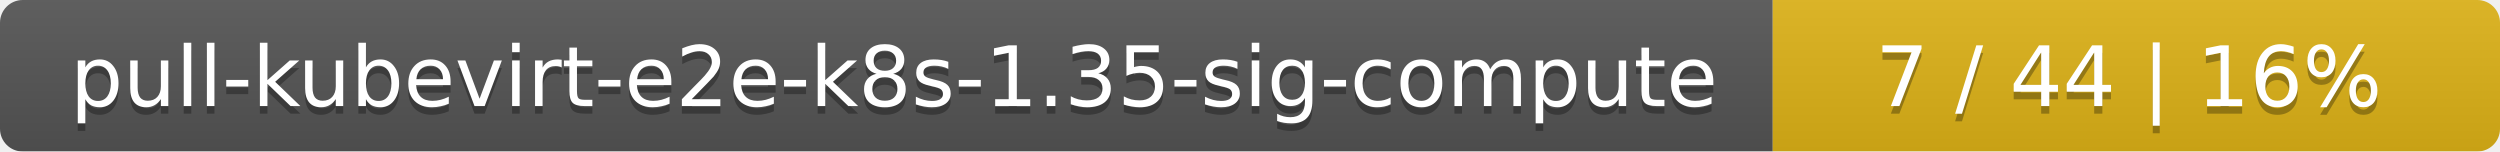
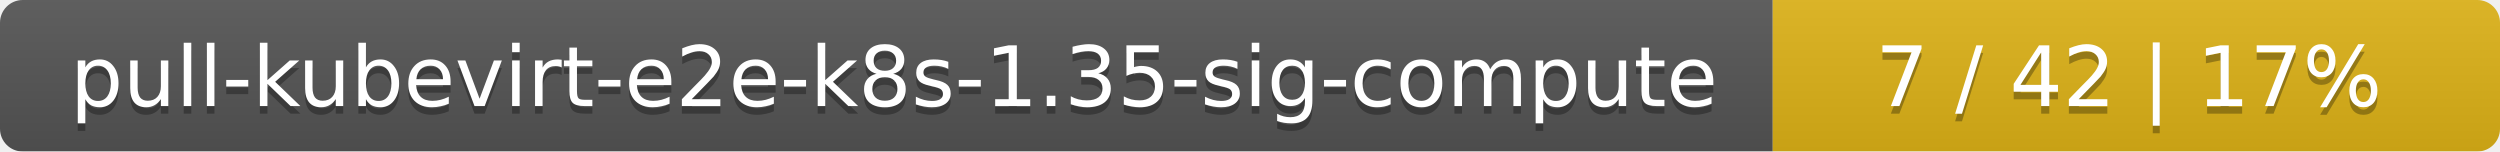
<svg xmlns="http://www.w3.org/2000/svg" width="330" height="20">
  <linearGradient id="smooth" x2="0" y2="100%">
    <stop offset="0" stop-color="#bbb" stop-opacity=".1" />
    <stop offset="1" stop-opacity=".1" />
  </linearGradient>
  <mask id="round">
    <rect width="330" height="20" rx="3" fill="#fff" />
  </mask>
  <g mask="url(#round)">
    <rect width="234" height="20" fill="#555" />
    <rect x="234" width="96" height="20" fill="#dfb317" />
    <rect width="330" height="20" fill="url(#smooth)" />
  </g>
  <g fill="#fff" text-anchor="middle" font-family="DejaVu Sans,Verdana,Geneva,sans-serif" font-size="11">
    <text x="118" y="15" fill="#010101" fill-opacity=".3">pull-kubevirt-e2e-k8s-1.35-sig-compute</text>
    <text x="118" y="14">pull-kubevirt-e2e-k8s-1.35-sig-compute</text>
-     <text x="281" y="15" fill="#010101" fill-opacity=".3">7 / 44    |    16%</text>
-     <text x="281" y="14">7 / 44    |    16%</text>
+     <text x="281" y="15" fill="#010101" fill-opacity=".3">7 / 42    |    17%</text>
+     <text x="281" y="14">7 / 42    |    17%</text>
  </g>
</svg>
